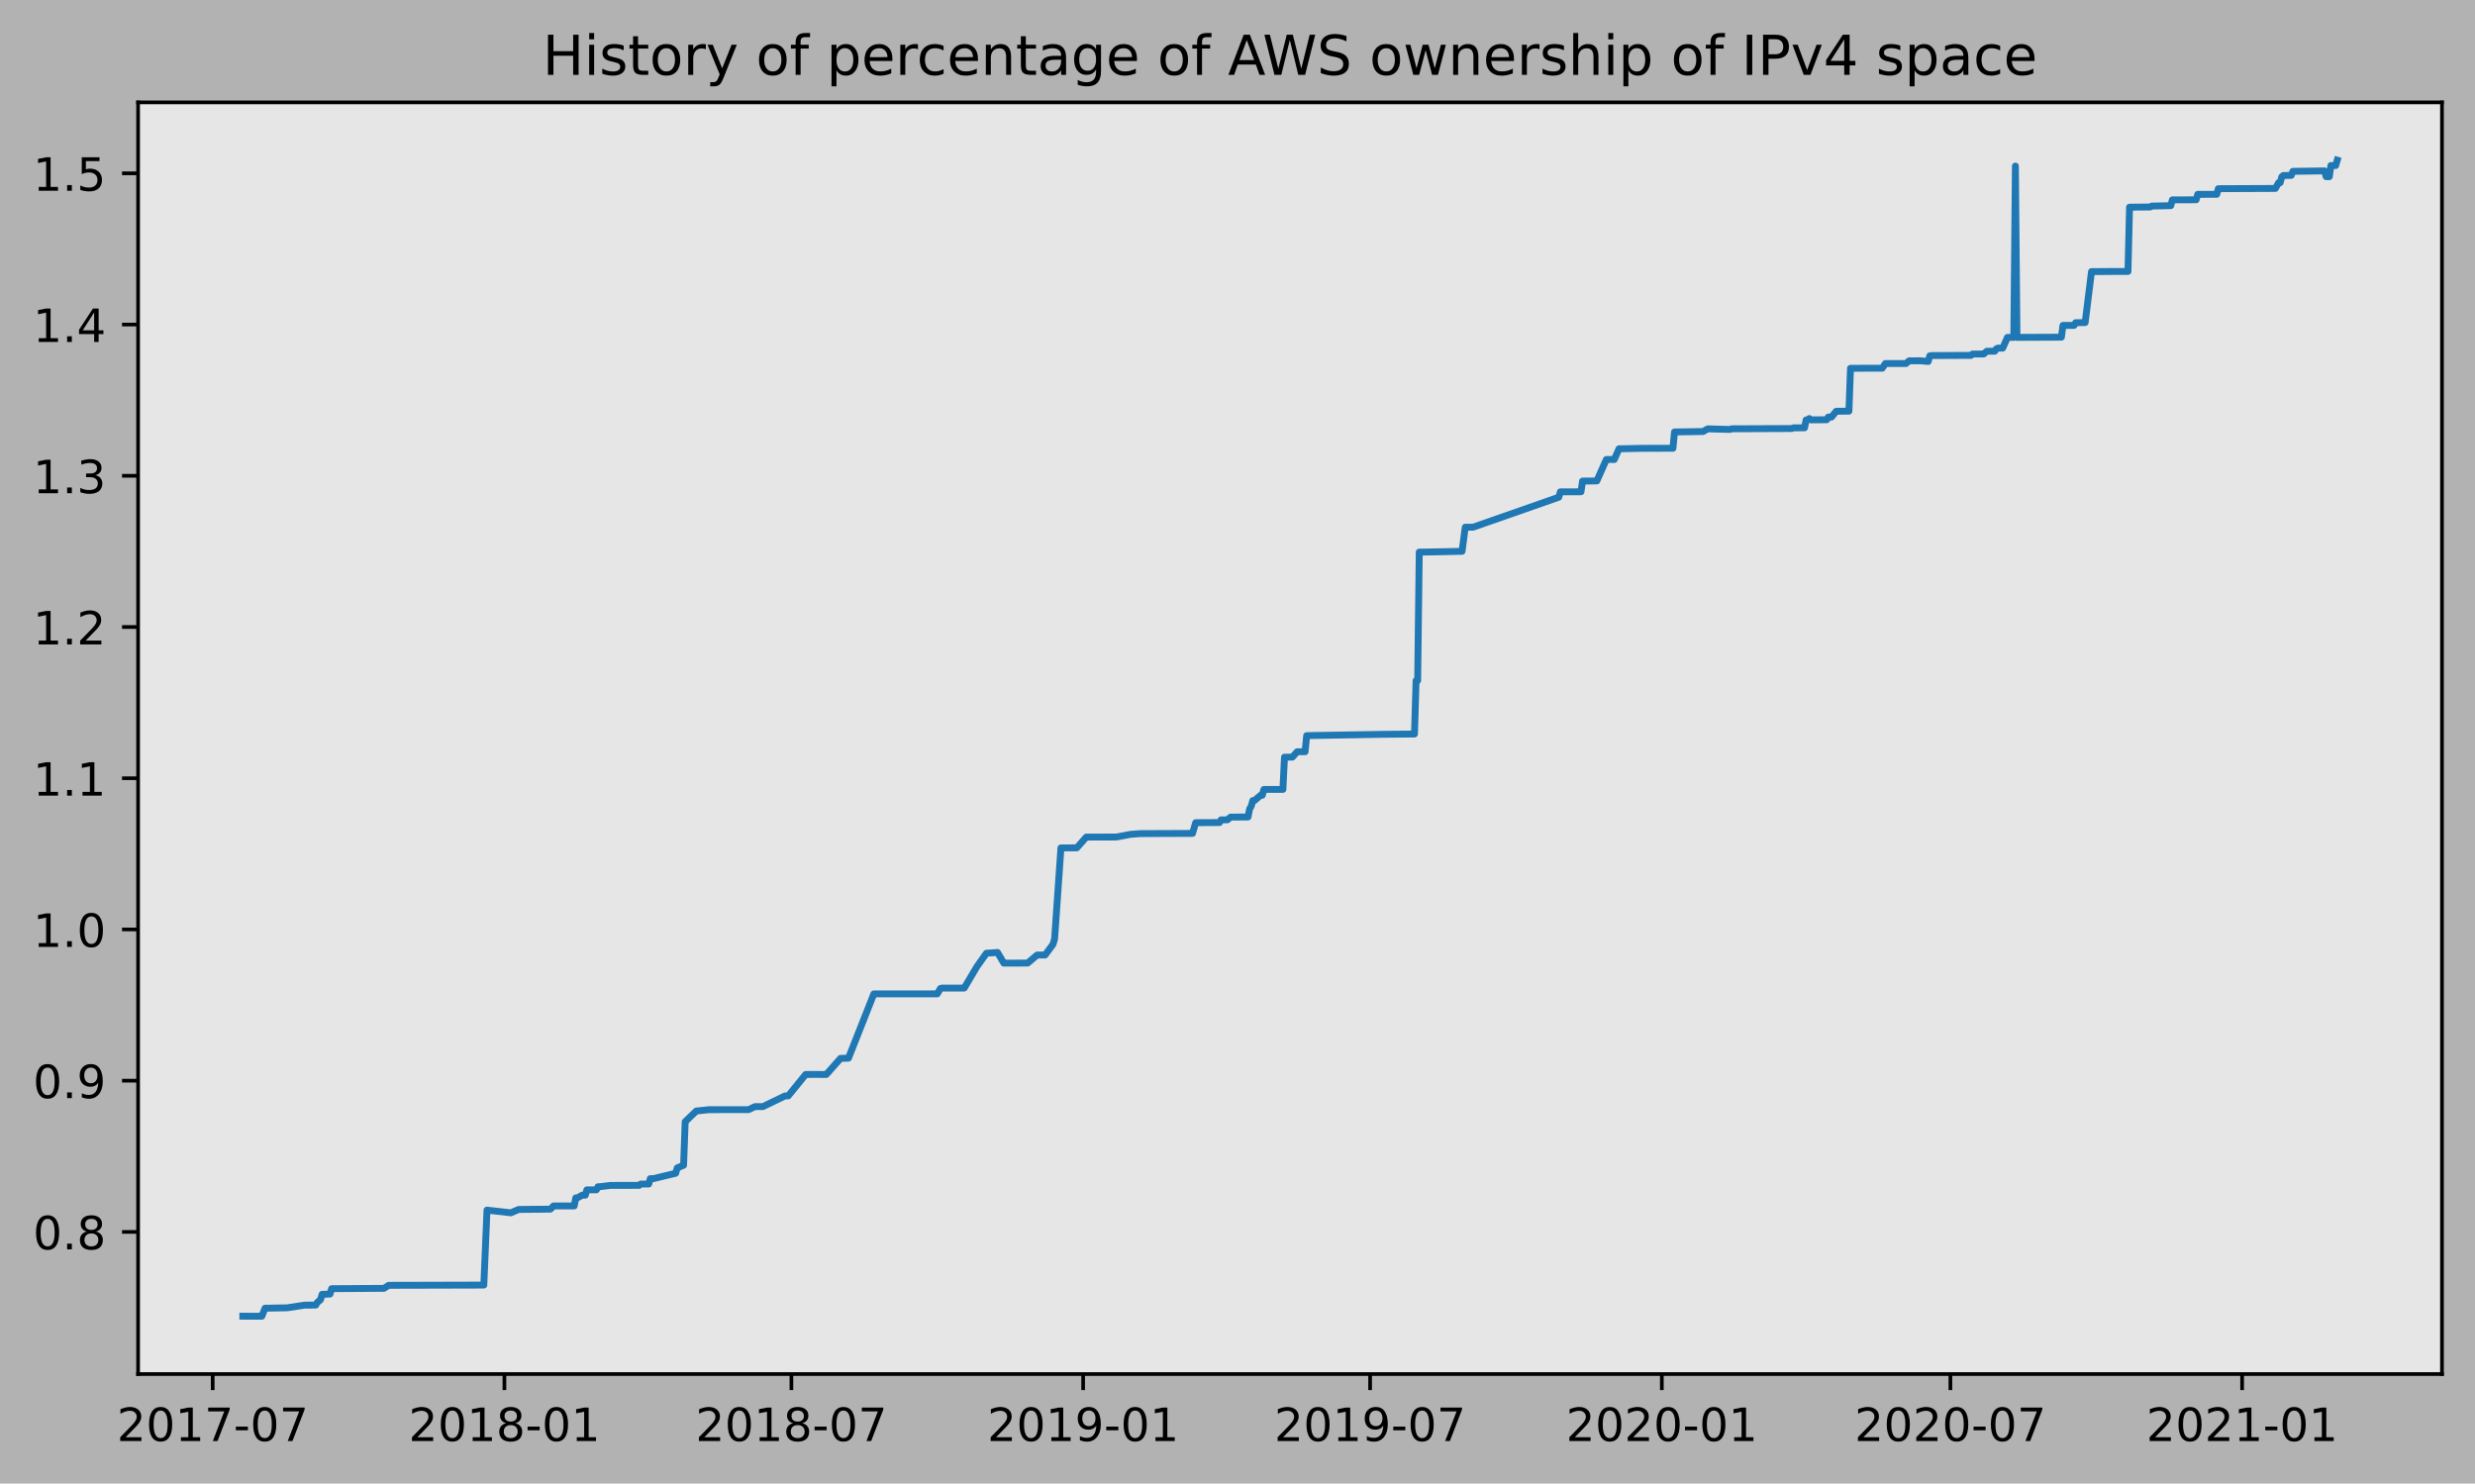
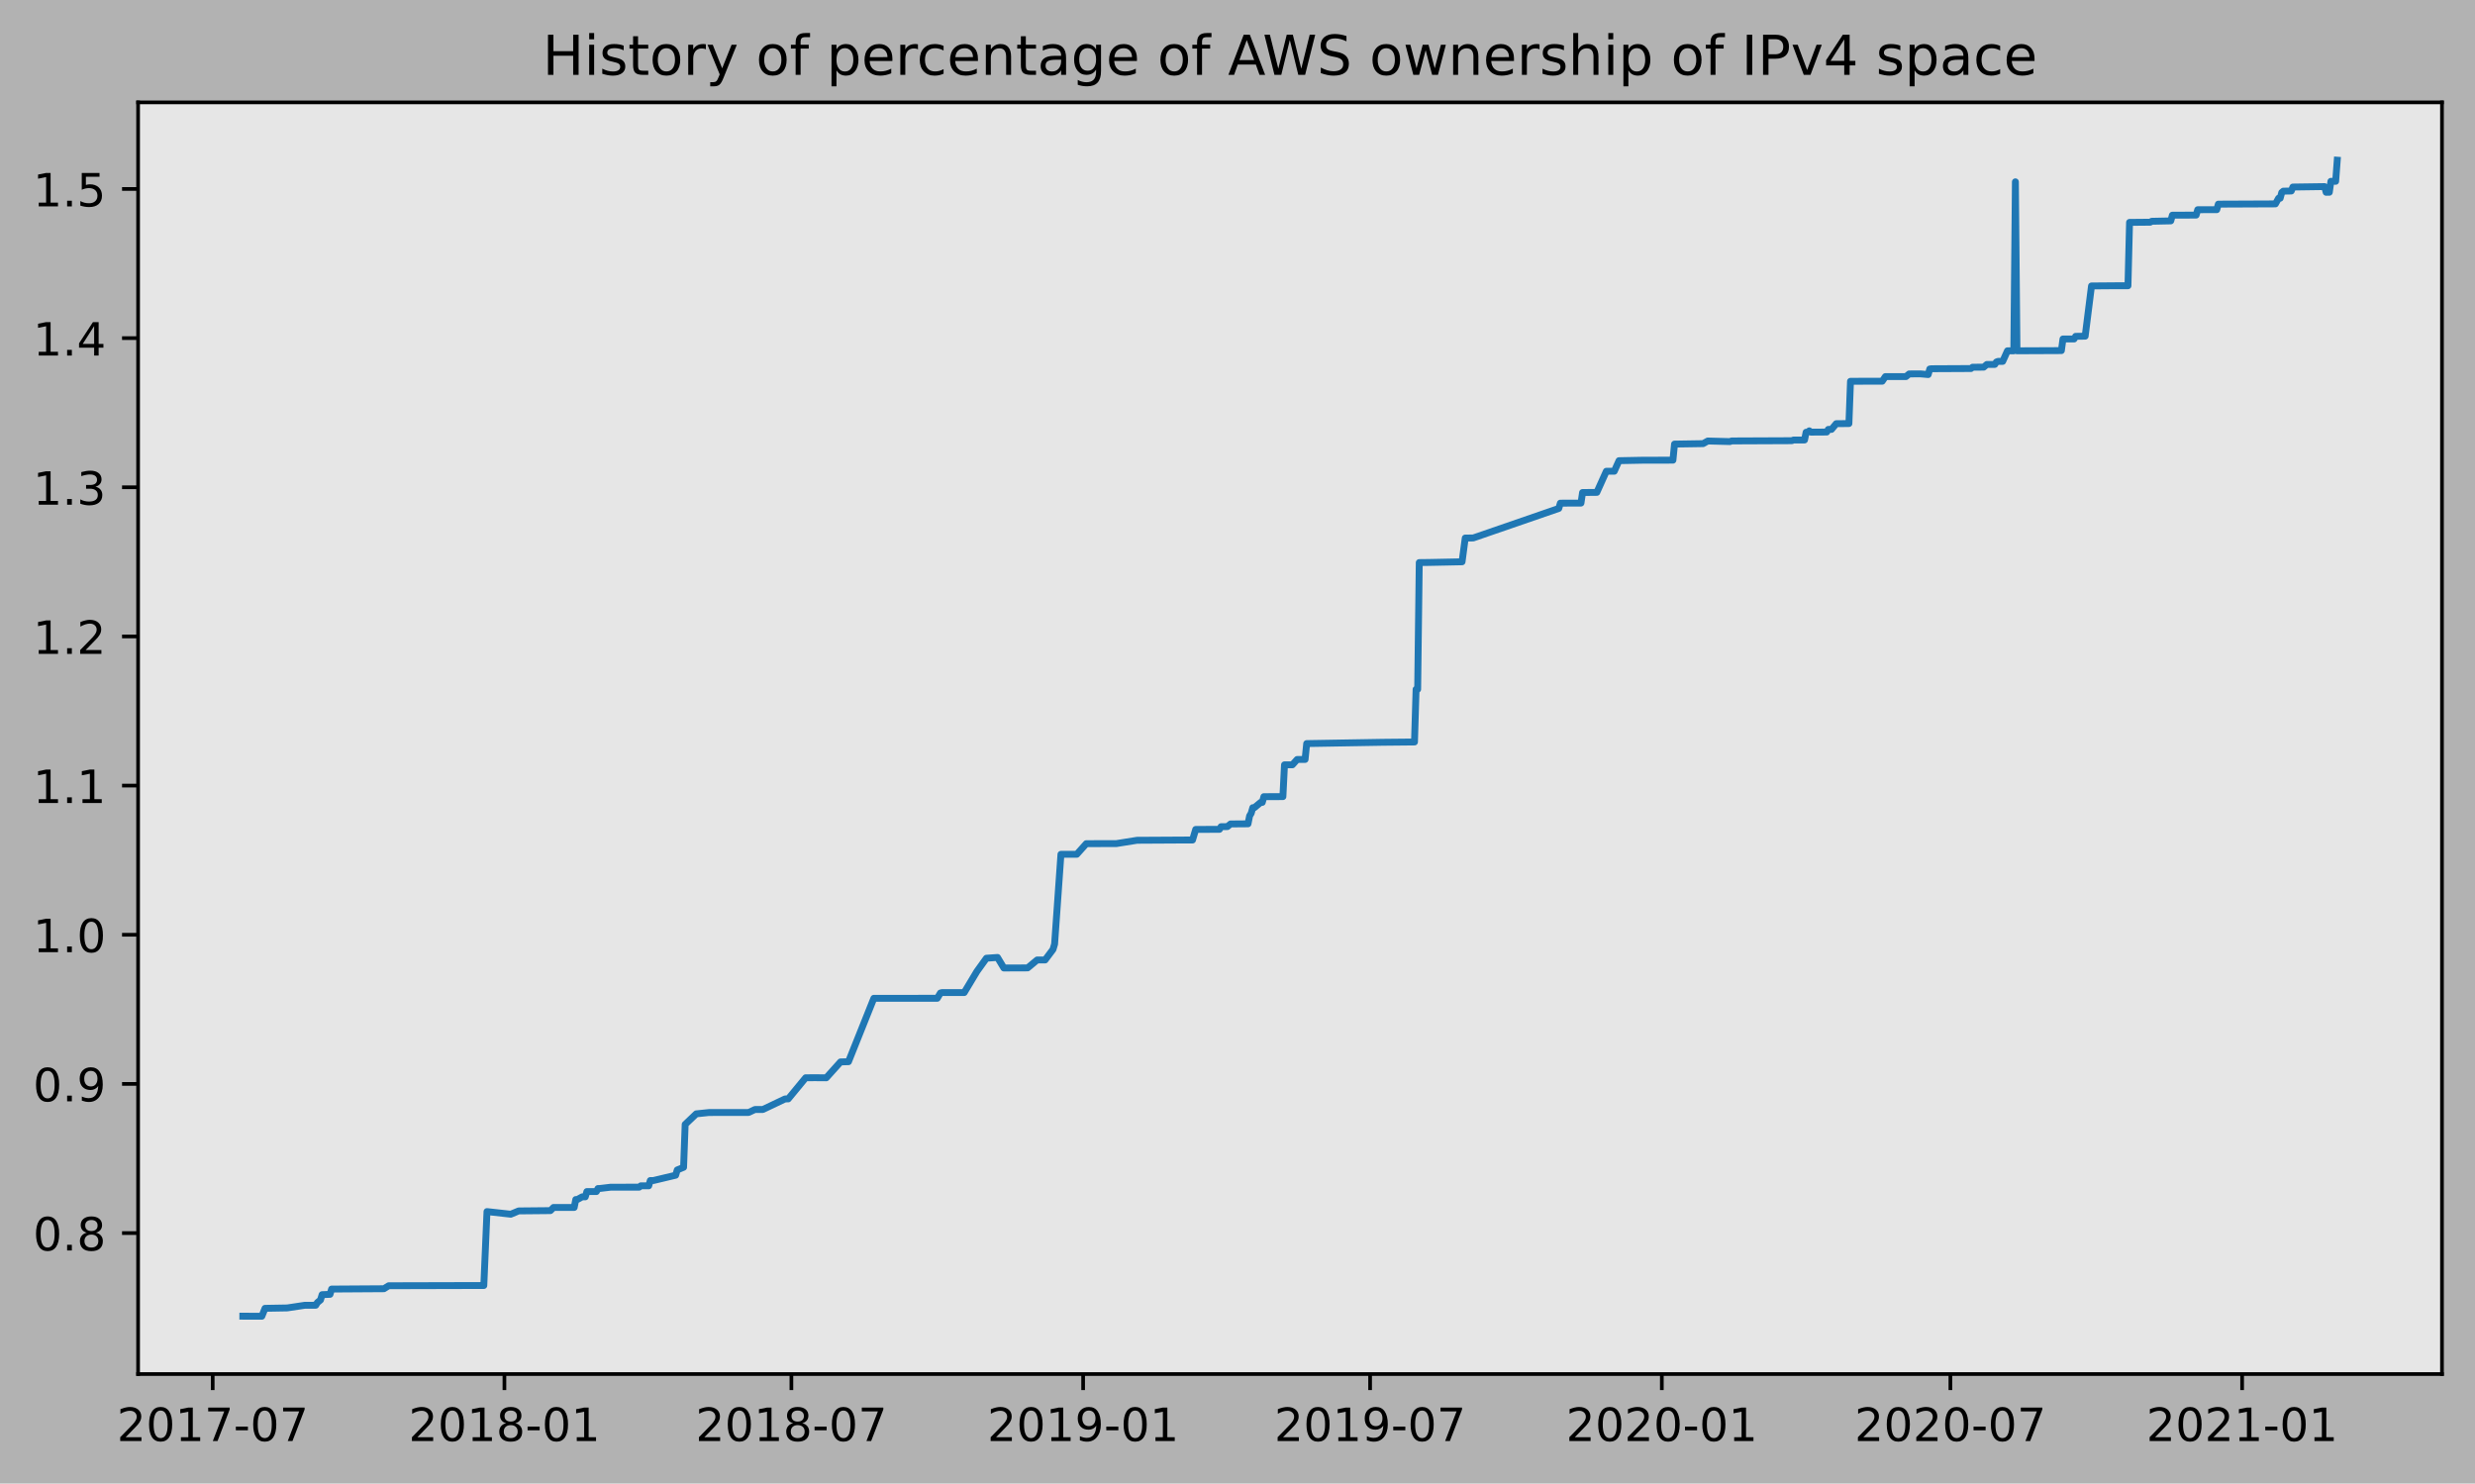
<svg xmlns="http://www.w3.org/2000/svg" xmlns:xlink="http://www.w3.org/1999/xlink" height="323.396pt" version="1.1" viewBox="0 0 539.503 323.396" width="539.503pt">
  <defs>
    <style type="text/css">
*{stroke-linecap:butt;stroke-linejoin:round;}
  </style>
  </defs>
  <g id="figure_1">
    <g id="patch_1">
      <path d="M 0 323.396  L 539.503 323.396  L 539.503 0  L 0 0  z " style="fill:#b2b2b2;" />
    </g>
    <g id="axes_1">
      <g id="patch_2">
        <path d="M 30.103 299.518  L 532.303 299.518  L 532.303 22.318  L 30.103 22.318  z " style="fill:#e6e6e6;" />
      </g>
      <g id="matplotlib.axis_1">
        <g id="xtick_1">
          <g id="line2d_1">
            <defs>
-               <path d="M 0 0  L 0 3.5  " id="m91fa2c17ff" style="stroke:#000000;stroke-width:0.8;" />
-             </defs>
-             <g>
-               <use style="stroke:#000000;stroke-width:0.8;" x="46.364" xlink:href="#m91fa2c17ff" y="299.518" />
+               <path d="M 0 0  L 0 3.5  " id="m351ffded50" style="stroke:#000000;stroke-width:0.8;" />
+             </defs>
+             <g>
+               <use style="stroke:#000000;stroke-width:0.8;" x="46.364" xlink:href="#m351ffded50" y="299.518" />
            </g>
          </g>
          <g id="text_1">
            <defs>
              <path d="M 19.188 8.297  L 53.609 8.297  L 53.609 0  L 7.328 0  L 7.328 8.297  Q 12.938 14.109 22.625 23.891  Q 32.328 33.688 34.812 36.531  Q 39.547 41.844 41.422 45.531  Q 43.312 49.219 43.312 52.781  Q 43.312 58.594 39.234 62.25  Q 35.156 65.922 28.609 65.922  Q 23.969 65.922 18.812 64.312  Q 13.672 62.703 7.812 59.422  L 7.812 69.391  Q 13.766 71.781 18.938 73  Q 24.125 74.219 28.422 74.219  Q 39.75 74.219 46.484 68.547  Q 53.219 62.891 53.219 53.422  Q 53.219 48.922 51.531 44.891  Q 49.859 40.875 45.406 35.406  Q 44.188 33.984 37.641 27.219  Q 31.109 20.453 19.188 8.297  z " id="DejaVuSans-50" />
              <path d="M 31.781 66.406  Q 24.172 66.406 20.328 58.906  Q 16.5 51.422 16.5 36.375  Q 16.5 21.391 20.328 13.891  Q 24.172 6.391 31.781 6.391  Q 39.453 6.391 43.281 13.891  Q 47.125 21.391 47.125 36.375  Q 47.125 51.422 43.281 58.906  Q 39.453 66.406 31.781 66.406  z M 31.781 74.219  Q 44.047 74.219 50.516 64.516  Q 56.984 54.828 56.984 36.375  Q 56.984 17.969 50.516 8.266  Q 44.047 -1.422 31.781 -1.422  Q 19.531 -1.422 13.062 8.266  Q 6.594 17.969 6.594 36.375  Q 6.594 54.828 13.062 64.516  Q 19.531 74.219 31.781 74.219  z " id="DejaVuSans-48" />
              <path d="M 12.406 8.297  L 28.516 8.297  L 28.516 63.922  L 10.984 60.406  L 10.984 69.391  L 28.422 72.906  L 38.281 72.906  L 38.281 8.297  L 54.391 8.297  L 54.391 0  L 12.406 0  z " id="DejaVuSans-49" />
              <path d="M 8.203 72.906  L 55.078 72.906  L 55.078 68.703  L 28.609 0  L 18.312 0  L 43.219 64.594  L 8.203 64.594  z " id="DejaVuSans-55" />
              <path d="M 4.891 31.391  L 31.203 31.391  L 31.203 23.391  L 4.891 23.391  z " id="DejaVuSans-45" />
            </defs>
            <g transform="translate(25.47248 314.1166)scale(0.1 -0.1)">
              <use xlink:href="#DejaVuSans-50" />
              <use x="63.623" xlink:href="#DejaVuSans-48" />
              <use x="127.246" xlink:href="#DejaVuSans-49" />
              <use x="190.869" xlink:href="#DejaVuSans-55" />
              <use x="254.492" xlink:href="#DejaVuSans-45" />
              <use x="290.576" xlink:href="#DejaVuSans-48" />
              <use x="354.199" xlink:href="#DejaVuSans-55" />
            </g>
          </g>
        </g>
        <g id="xtick_2">
          <g id="line2d_2">
            <g>
-               <use style="stroke:#000000;stroke-width:0.8;" x="109.955" xlink:href="#m91fa2c17ff" y="299.518" />
+               <use style="stroke:#000000;stroke-width:0.8;" x="109.955" xlink:href="#m351ffded50" y="299.518" />
            </g>
          </g>
          <g id="text_2">
            <defs>
              <path d="M 31.781 34.625  Q 24.75 34.625 20.719 30.859  Q 16.703 27.094 16.703 20.516  Q 16.703 13.922 20.719 10.156  Q 24.75 6.391 31.781 6.391  Q 38.812 6.391 42.859 10.172  Q 46.922 13.969 46.922 20.516  Q 46.922 27.094 42.891 30.859  Q 38.875 34.625 31.781 34.625  z M 21.922 38.812  Q 15.578 40.375 12.031 44.719  Q 8.5 49.078 8.5 55.328  Q 8.5 64.062 14.719 69.141  Q 20.953 74.219 31.781 74.219  Q 42.672 74.219 48.875 69.141  Q 55.078 64.062 55.078 55.328  Q 55.078 49.078 51.531 44.719  Q 48 40.375 41.703 38.812  Q 48.828 37.156 52.797 32.312  Q 56.781 27.484 56.781 20.516  Q 56.781 9.906 50.312 4.234  Q 43.844 -1.422 31.781 -1.422  Q 19.734 -1.422 13.25 4.234  Q 6.781 9.906 6.781 20.516  Q 6.781 27.484 10.781 32.312  Q 14.797 37.156 21.922 38.812  z M 18.312 54.391  Q 18.312 48.734 21.844 45.562  Q 25.391 42.391 31.781 42.391  Q 38.141 42.391 41.719 45.562  Q 45.312 48.734 45.312 54.391  Q 45.312 60.062 41.719 63.234  Q 38.141 66.406 31.781 66.406  Q 25.391 66.406 21.844 63.234  Q 18.312 60.062 18.312 54.391  z " id="DejaVuSans-56" />
            </defs>
            <g transform="translate(89.06397 314.1166)scale(0.1 -0.1)">
              <use xlink:href="#DejaVuSans-50" />
              <use x="63.623" xlink:href="#DejaVuSans-48" />
              <use x="127.246" xlink:href="#DejaVuSans-49" />
              <use x="190.869" xlink:href="#DejaVuSans-56" />
              <use x="254.492" xlink:href="#DejaVuSans-45" />
              <use x="290.576" xlink:href="#DejaVuSans-48" />
              <use x="354.199" xlink:href="#DejaVuSans-49" />
            </g>
          </g>
        </g>
        <g id="xtick_3">
          <g id="line2d_3">
            <g>
-               <use style="stroke:#000000;stroke-width:0.8;" x="172.51" xlink:href="#m91fa2c17ff" y="299.518" />
+               <use style="stroke:#000000;stroke-width:0.8;" x="172.51" xlink:href="#m351ffded50" y="299.518" />
            </g>
          </g>
          <g id="text_3">
            <g transform="translate(151.6186 314.1166)scale(0.1 -0.1)">
              <use xlink:href="#DejaVuSans-50" />
              <use x="63.623" xlink:href="#DejaVuSans-48" />
              <use x="127.246" xlink:href="#DejaVuSans-49" />
              <use x="190.869" xlink:href="#DejaVuSans-56" />
              <use x="254.492" xlink:href="#DejaVuSans-45" />
              <use x="290.576" xlink:href="#DejaVuSans-48" />
              <use x="354.199" xlink:href="#DejaVuSans-55" />
            </g>
          </g>
        </g>
        <g id="xtick_4">
          <g id="line2d_4">
            <g>
-               <use style="stroke:#000000;stroke-width:0.8;" x="236.102" xlink:href="#m91fa2c17ff" y="299.518" />
+               <use style="stroke:#000000;stroke-width:0.8;" x="236.102" xlink:href="#m351ffded50" y="299.518" />
            </g>
          </g>
          <g id="text_4">
            <defs>
              <path d="M 10.984 1.516  L 10.984 10.5  Q 14.703 8.734 18.5 7.812  Q 22.312 6.891 25.984 6.891  Q 35.75 6.891 40.891 13.453  Q 46.047 20.016 46.781 33.406  Q 43.953 29.203 39.594 26.953  Q 35.25 24.703 29.984 24.703  Q 19.047 24.703 12.672 31.312  Q 6.297 37.938 6.297 49.422  Q 6.297 60.641 12.938 67.422  Q 19.578 74.219 30.609 74.219  Q 43.266 74.219 49.922 64.516  Q 56.594 54.828 56.594 36.375  Q 56.594 19.141 48.406 8.859  Q 40.234 -1.422 26.422 -1.422  Q 22.703 -1.422 18.891 -0.688  Q 15.094 0.047 10.984 1.516  z M 30.609 32.422  Q 37.25 32.422 41.125 36.953  Q 45.016 41.5 45.016 49.422  Q 45.016 57.281 41.125 61.844  Q 37.25 66.406 30.609 66.406  Q 23.969 66.406 20.094 61.844  Q 16.219 57.281 16.219 49.422  Q 16.219 41.5 20.094 36.953  Q 23.969 32.422 30.609 32.422  z " id="DejaVuSans-57" />
            </defs>
            <g transform="translate(215.2101 314.1166)scale(0.1 -0.1)">
              <use xlink:href="#DejaVuSans-50" />
              <use x="63.623" xlink:href="#DejaVuSans-48" />
              <use x="127.246" xlink:href="#DejaVuSans-49" />
              <use x="190.869" xlink:href="#DejaVuSans-57" />
              <use x="254.492" xlink:href="#DejaVuSans-45" />
              <use x="290.576" xlink:href="#DejaVuSans-48" />
              <use x="354.199" xlink:href="#DejaVuSans-49" />
            </g>
          </g>
        </g>
        <g id="xtick_5">
          <g id="line2d_5">
            <g>
-               <use style="stroke:#000000;stroke-width:0.8;" x="298.656" xlink:href="#m91fa2c17ff" y="299.518" />
+               <use style="stroke:#000000;stroke-width:0.8;" x="298.656" xlink:href="#m351ffded50" y="299.518" />
            </g>
          </g>
          <g id="text_5">
            <g transform="translate(277.7648 314.1166)scale(0.1 -0.1)">
              <use xlink:href="#DejaVuSans-50" />
              <use x="63.623" xlink:href="#DejaVuSans-48" />
              <use x="127.246" xlink:href="#DejaVuSans-49" />
              <use x="190.869" xlink:href="#DejaVuSans-57" />
              <use x="254.492" xlink:href="#DejaVuSans-45" />
              <use x="290.576" xlink:href="#DejaVuSans-48" />
              <use x="354.199" xlink:href="#DejaVuSans-55" />
            </g>
          </g>
        </g>
        <g id="xtick_6">
          <g id="line2d_6">
            <g>
-               <use style="stroke:#000000;stroke-width:0.8;" x="362.248" xlink:href="#m91fa2c17ff" y="299.518" />
+               <use style="stroke:#000000;stroke-width:0.8;" x="362.248" xlink:href="#m351ffded50" y="299.518" />
            </g>
          </g>
          <g id="text_6">
            <g transform="translate(341.3563 314.1166)scale(0.1 -0.1)">
              <use xlink:href="#DejaVuSans-50" />
              <use x="63.623" xlink:href="#DejaVuSans-48" />
              <use x="127.246" xlink:href="#DejaVuSans-50" />
              <use x="190.869" xlink:href="#DejaVuSans-48" />
              <use x="254.492" xlink:href="#DejaVuSans-45" />
              <use x="290.576" xlink:href="#DejaVuSans-48" />
              <use x="354.199" xlink:href="#DejaVuSans-49" />
            </g>
          </g>
        </g>
        <g id="xtick_7">
          <g id="line2d_7">
            <g>
-               <use style="stroke:#000000;stroke-width:0.8;" x="425.148" xlink:href="#m91fa2c17ff" y="299.518" />
+               <use style="stroke:#000000;stroke-width:0.8;" x="425.148" xlink:href="#m351ffded50" y="299.518" />
            </g>
          </g>
          <g id="text_7">
            <g transform="translate(404.2566 314.1166)scale(0.1 -0.1)">
              <use xlink:href="#DejaVuSans-50" />
              <use x="63.623" xlink:href="#DejaVuSans-48" />
              <use x="127.246" xlink:href="#DejaVuSans-50" />
              <use x="190.869" xlink:href="#DejaVuSans-48" />
              <use x="254.492" xlink:href="#DejaVuSans-45" />
              <use x="290.576" xlink:href="#DejaVuSans-48" />
              <use x="354.199" xlink:href="#DejaVuSans-55" />
            </g>
          </g>
        </g>
        <g id="xtick_8">
          <g id="line2d_8">
            <g>
-               <use style="stroke:#000000;stroke-width:0.8;" x="488.739" xlink:href="#m91fa2c17ff" y="299.518" />
+               <use style="stroke:#000000;stroke-width:0.8;" x="488.739" xlink:href="#m351ffded50" y="299.518" />
            </g>
          </g>
          <g id="text_8">
            <g transform="translate(467.8481 314.1166)scale(0.1 -0.1)">
              <use xlink:href="#DejaVuSans-50" />
              <use x="63.623" xlink:href="#DejaVuSans-48" />
              <use x="127.246" xlink:href="#DejaVuSans-50" />
              <use x="190.869" xlink:href="#DejaVuSans-49" />
              <use x="254.492" xlink:href="#DejaVuSans-45" />
              <use x="290.576" xlink:href="#DejaVuSans-48" />
              <use x="354.199" xlink:href="#DejaVuSans-49" />
            </g>
          </g>
        </g>
      </g>
      <g id="matplotlib.axis_2">
        <g id="ytick_1">
          <g id="line2d_9">
            <defs>
-               <path d="M 0 0  L -3.5 0  " id="mc4bd2a40e3" style="stroke:#000000;stroke-width:0.8;" />
-             </defs>
-             <g>
-               <use style="stroke:#000000;stroke-width:0.8;" x="30.103" xlink:href="#mc4bd2a40e3" y="268.533" />
+               <path d="M 0 0  L -3.5 0  " id="m681101fe09" style="stroke:#000000;stroke-width:0.8;" />
+             </defs>
+             <g>
+               <use style="stroke:#000000;stroke-width:0.8;" x="30.103" xlink:href="#m681101fe09" y="268.785" />
            </g>
          </g>
          <g id="text_9">
            <defs>
              <path d="M 10.688 12.406  L 21 12.406  L 21 0  L 10.688 0  z " id="DejaVuSans-46" />
            </defs>
-             <g transform="translate(7.2 272.3319)scale(0.1 -0.1)">
+             <g transform="translate(7.2 272.5839)scale(0.1 -0.1)">
              <use xlink:href="#DejaVuSans-48" />
              <use x="63.623" xlink:href="#DejaVuSans-46" />
              <use x="95.41" xlink:href="#DejaVuSans-56" />
            </g>
          </g>
        </g>
        <g id="ytick_2">
          <g id="line2d_10">
            <g>
-               <use style="stroke:#000000;stroke-width:0.8;" x="30.103" xlink:href="#mc4bd2a40e3" y="235.568" />
+               <use style="stroke:#000000;stroke-width:0.8;" x="30.103" xlink:href="#m681101fe09" y="236.272" />
            </g>
          </g>
          <g id="text_10">
-             <g transform="translate(7.2 239.3673)scale(0.1 -0.1)">
+             <g transform="translate(7.2 240.0709)scale(0.1 -0.1)">
              <use xlink:href="#DejaVuSans-48" />
              <use x="63.623" xlink:href="#DejaVuSans-46" />
              <use x="95.41" xlink:href="#DejaVuSans-57" />
            </g>
          </g>
        </g>
        <g id="ytick_3">
          <g id="line2d_11">
            <g>
-               <use style="stroke:#000000;stroke-width:0.8;" x="30.103" xlink:href="#mc4bd2a40e3" y="202.603" />
+               <use style="stroke:#000000;stroke-width:0.8;" x="30.103" xlink:href="#m681101fe09" y="203.759" />
            </g>
          </g>
          <g id="text_11">
-             <g transform="translate(7.2 206.4027)scale(0.1 -0.1)">
+             <g transform="translate(7.2 207.558)scale(0.1 -0.1)">
              <use xlink:href="#DejaVuSans-49" />
              <use x="63.623" xlink:href="#DejaVuSans-46" />
              <use x="95.41" xlink:href="#DejaVuSans-48" />
            </g>
          </g>
        </g>
        <g id="ytick_4">
          <g id="line2d_12">
            <g>
-               <use style="stroke:#000000;stroke-width:0.8;" x="30.103" xlink:href="#mc4bd2a40e3" y="169.639" />
+               <use style="stroke:#000000;stroke-width:0.8;" x="30.103" xlink:href="#m681101fe09" y="171.246" />
            </g>
          </g>
          <g id="text_12">
-             <g transform="translate(7.2 173.438)scale(0.1 -0.1)">
+             <g transform="translate(7.2 175.0451)scale(0.1 -0.1)">
              <use xlink:href="#DejaVuSans-49" />
              <use x="63.623" xlink:href="#DejaVuSans-46" />
              <use x="95.41" xlink:href="#DejaVuSans-49" />
            </g>
          </g>
        </g>
        <g id="ytick_5">
          <g id="line2d_13">
            <g>
-               <use style="stroke:#000000;stroke-width:0.8;" x="30.103" xlink:href="#mc4bd2a40e3" y="136.674" />
+               <use style="stroke:#000000;stroke-width:0.8;" x="30.103" xlink:href="#m681101fe09" y="138.733" />
            </g>
          </g>
          <g id="text_13">
-             <g transform="translate(7.2 140.4734)scale(0.1 -0.1)">
+             <g transform="translate(7.2 142.5322)scale(0.1 -0.1)">
              <use xlink:href="#DejaVuSans-49" />
              <use x="63.623" xlink:href="#DejaVuSans-46" />
              <use x="95.41" xlink:href="#DejaVuSans-50" />
            </g>
          </g>
        </g>
        <g id="ytick_6">
          <g id="line2d_14">
            <g>
-               <use style="stroke:#000000;stroke-width:0.8;" x="30.103" xlink:href="#mc4bd2a40e3" y="103.71" />
+               <use style="stroke:#000000;stroke-width:0.8;" x="30.103" xlink:href="#m681101fe09" y="106.22" />
            </g>
          </g>
          <g id="text_14">
            <defs>
              <path d="M 40.578 39.312  Q 47.656 37.797 51.625 33  Q 55.609 28.219 55.609 21.188  Q 55.609 10.406 48.188 4.484  Q 40.766 -1.422 27.094 -1.422  Q 22.516 -1.422 17.656 -0.516  Q 12.797 0.391 7.625 2.203  L 7.625 11.719  Q 11.719 9.328 16.594 8.109  Q 21.484 6.891 26.812 6.891  Q 36.078 6.891 40.938 10.547  Q 45.797 14.203 45.797 21.188  Q 45.797 27.641 41.281 31.266  Q 36.766 34.906 28.719 34.906  L 20.219 34.906  L 20.219 43.016  L 29.109 43.016  Q 36.375 43.016 40.234 45.922  Q 44.094 48.828 44.094 54.297  Q 44.094 59.906 40.109 62.906  Q 36.141 65.922 28.719 65.922  Q 24.656 65.922 20.016 65.031  Q 15.375 64.156 9.812 62.312  L 9.812 71.094  Q 15.438 72.656 20.344 73.438  Q 25.25 74.219 29.594 74.219  Q 40.828 74.219 47.359 69.109  Q 53.906 64.016 53.906 55.328  Q 53.906 49.266 50.438 45.094  Q 46.969 40.922 40.578 39.312  z " id="DejaVuSans-51" />
            </defs>
-             <g transform="translate(7.2 107.5088)scale(0.1 -0.1)">
+             <g transform="translate(7.2 110.0193)scale(0.1 -0.1)">
              <use xlink:href="#DejaVuSans-49" />
              <use x="63.623" xlink:href="#DejaVuSans-46" />
              <use x="95.41" xlink:href="#DejaVuSans-51" />
            </g>
          </g>
        </g>
        <g id="ytick_7">
          <g id="line2d_15">
            <g>
-               <use style="stroke:#000000;stroke-width:0.8;" x="30.103" xlink:href="#mc4bd2a40e3" y="70.745" />
+               <use style="stroke:#000000;stroke-width:0.8;" x="30.103" xlink:href="#m681101fe09" y="73.707" />
            </g>
          </g>
          <g id="text_15">
            <defs>
              <path d="M 37.797 64.312  L 12.891 25.391  L 37.797 25.391  z M 35.203 72.906  L 47.609 72.906  L 47.609 25.391  L 58.016 25.391  L 58.016 17.188  L 47.609 17.188  L 47.609 0  L 37.797 0  L 37.797 17.188  L 4.891 17.188  L 4.891 26.703  z " id="DejaVuSans-52" />
            </defs>
-             <g transform="translate(7.2 74.54414)scale(0.1 -0.1)">
+             <g transform="translate(7.2 77.50639)scale(0.1 -0.1)">
              <use xlink:href="#DejaVuSans-49" />
              <use x="63.623" xlink:href="#DejaVuSans-46" />
              <use x="95.41" xlink:href="#DejaVuSans-52" />
            </g>
          </g>
        </g>
        <g id="ytick_8">
          <g id="line2d_16">
            <g>
-               <use style="stroke:#000000;stroke-width:0.8;" x="30.103" xlink:href="#mc4bd2a40e3" y="37.78" />
+               <use style="stroke:#000000;stroke-width:0.8;" x="30.103" xlink:href="#m681101fe09" y="41.194" />
            </g>
          </g>
          <g id="text_16">
            <defs>
              <path d="M 10.797 72.906  L 49.516 72.906  L 49.516 64.594  L 19.828 64.594  L 19.828 46.734  Q 21.969 47.469 24.109 47.828  Q 26.266 48.188 28.422 48.188  Q 40.625 48.188 47.75 41.5  Q 54.891 34.812 54.891 23.391  Q 54.891 11.625 47.562 5.094  Q 40.234 -1.422 26.906 -1.422  Q 22.312 -1.422 17.547 -0.641  Q 12.797 0.141 7.719 1.703  L 7.719 11.625  Q 12.109 9.234 16.797 8.062  Q 21.484 6.891 26.703 6.891  Q 35.156 6.891 40.078 11.328  Q 45.016 15.766 45.016 23.391  Q 45.016 31 40.078 35.438  Q 35.156 39.891 26.703 39.891  Q 22.75 39.891 18.812 39.016  Q 14.891 38.141 10.797 36.281  z " id="DejaVuSans-53" />
            </defs>
-             <g transform="translate(7.2 41.57951)scale(0.1 -0.1)">
+             <g transform="translate(7.2 44.99347)scale(0.1 -0.1)">
              <use xlink:href="#DejaVuSans-49" />
              <use x="63.623" xlink:href="#DejaVuSans-46" />
              <use x="95.41" xlink:href="#DejaVuSans-53" />
            </g>
          </g>
        </g>
      </g>
      <g id="line2d_17">
-         <path clip-path="url(#p08fbb56835)" d="M 52.93 286.906  L 57.078 286.918  L 57.769 285.168  L 62.607 285.081  L 66.409 284.497  L 68.828 284.485  L 69.174 283.901  L 69.865 283.318  L 70.211 282.151  L 71.939 282.078  L 72.284 280.911  L 83.689 280.836  L 84.726 280.179  L 105.463 280.125  L 106.154 263.786  L 111.338 264.369  L 113.066 263.64  L 119.978 263.574  L 120.669 262.872  L 125.162 262.874  L 125.508 261.123  L 125.853 261.118  L 126.89 260.533  L 127.581 260.53  L 127.927 259.363  L 130.001 259.361  L 130.346 258.693  L 130.692 258.689  L 133.111 258.397  L 139.332 258.389  L 139.677 258.097  L 141.406 258.095  L 141.751 256.928  L 142.442 256.919  L 147.281 255.751  L 147.626 254.584  L 149.009 254  L 149.354 244.518  L 151.774 242.184  L 154.539 241.892  L 163.179 241.881  L 164.561 241.224  L 166.289 241.224  L 171.128 238.89  L 171.819 238.883  L 175.621 234.213  L 177.694 234.201  L 180.113 234.219  L 183.224 230.709  L 184.952 230.661  L 190.482 216.652  L 204.306 216.644  L 204.997 215.476  L 205.343 215.385  L 210.181 215.378  L 212.946 210.71  L 215.02 207.793  L 217.439 207.617  L 218.821 209.951  L 224.005 209.93  L 226.079 208.18  L 227.807 208.178  L 229.535 205.844  L 229.881 204.667  L 231.263 184.827  L 234.719 184.818  L 236.793 182.475  L 243.359 182.455  L 246.47 181.871  L 248.543 181.714  L 259.948 181.666  L 260.64 179.33  L 265.824 179.304  L 266.169 178.72  L 267.552 178.7  L 268.243 178.116  L 272.045 178.084  L 272.39 176.334  L 272.736 175.75  L 273.081 174.519  L 273.427 174.517  L 274.809 173.35  L 275.155 173.35  L 275.501 172.086  L 279.648 172.079  L 279.994 165.049  L 281.722 165.038  L 282.758 163.868  L 284.486 163.858  L 284.832 160.352  L 301.421 160.068  L 308.333 160.001  L 308.679 148.358  L 309.024 148.357  L 309.37 120.348  L 311.444 120.325  L 318.701 120.176  L 319.393 114.925  L 321.121 114.913  L 339.783 108.385  L 340.129 107.218  L 344.622 107.2  L 344.967 104.866  L 348.078 104.834  L 350.152 100.166  L 351.88 100.163  L 352.916 97.829  L 358.1 97.727  L 364.667 97.716  L 365.013 94.162  L 371.233 94.062  L 372.27 93.481  L 377.109 93.61  L 377.454 93.467  L 390.587 93.41  L 390.933 93.264  L 393.352 93.255  L 393.698 91.541  L 394.043 91.541  L 394.389 91.235  L 394.735 91.522  L 398.191 91.499  L 398.536 90.918  L 399.228 90.915  L 400.264 89.654  L 403.029 89.624  L 403.375 80.283  L 407.868 80.263  L 410.287 80.267  L 410.978 79.246  L 415.471 79.242  L 416.162 78.658  L 418.581 78.642  L 420.31 78.796  L 420.655 77.565  L 421.001 77.508  L 429.641 77.464  L 429.986 77.173  L 432.406 77.162  L 433.097 76.563  L 434.825 76.556  L 435.171 76.027  L 435.516 75.881  L 436.553 75.881  L 437.59 73.547  L 438.972 73.547  L 439.318 36.199  L 439.663 73.544  L 449.34 73.5  L 449.686 70.933  L 452.105 70.933  L 452.451 70.347  L 454.525 70.315  L 455.907 59.21  L 460.745 59.173  L 463.856 59.168  L 464.201 45.163  L 468.694 45.123  L 469.04 44.92  L 473.187 44.831  L 473.533 43.572  L 478.717 43.55  L 479.063 42.363  L 483.21 42.356  L 483.555 41.129  L 495.997 41.075  L 496.688 39.826  L 497.034 39.826  L 497.38 38.557  L 497.725 38.26  L 499.453 38.226  L 499.799 37.351  L 506.711 37.253  L 507.057 38.51  L 507.748 38.506  L 508.093 36.085  L 509.13 36.085  L 509.476 34.918  L 509.476 34.918  " style="fill:none;stroke:#1f77b4;stroke-linecap:square;stroke-width:1.5;" />
+         <path clip-path="url(#pc3f7e8cabd)" d="M 52.93 286.906  L 57.078 286.918  L 57.769 285.192  L 62.607 285.106  L 66.409 284.531  L 68.828 284.518  L 69.174 283.943  L 69.865 283.367  L 70.211 282.216  L 71.939 282.144  L 72.284 280.993  L 83.689 280.919  L 84.726 280.271  L 105.463 280.218  L 106.154 264.103  L 111.338 264.678  L 113.066 263.959  L 119.978 263.894  L 120.669 263.201  L 125.162 263.203  L 125.508 261.476  L 125.853 261.472  L 126.89 260.895  L 127.581 260.892  L 127.927 259.741  L 130.001 259.739  L 130.346 259.08  L 130.692 259.076  L 133.111 258.788  L 139.332 258.78  L 139.677 258.492  L 141.406 258.49  L 141.751 257.339  L 142.442 257.33  L 147.281 256.178  L 147.626 255.027  L 149.009 254.451  L 149.354 245.099  L 151.774 242.797  L 154.539 242.509  L 163.179 242.498  L 164.561 241.85  L 166.289 241.85  L 171.128 239.548  L 171.819 239.541  L 175.621 234.935  L 177.694 234.924  L 180.113 234.942  L 183.224 231.479  L 184.952 231.432  L 190.482 217.614  L 204.306 217.607  L 204.997 216.455  L 205.343 216.366  L 210.181 216.359  L 212.946 211.755  L 215.02 208.877  L 217.439 208.704  L 218.821 211.006  L 224.005 210.985  L 226.079 209.259  L 227.807 209.257  L 229.535 206.955  L 229.881 205.794  L 231.263 186.226  L 234.719 186.217  L 236.793 183.906  L 243.359 183.886  L 247.852 183.167  L 258.22 183.109  L 259.948 183.109  L 260.64 180.804  L 265.824 180.778  L 266.169 180.203  L 267.552 180.183  L 268.243 179.607  L 272.045 179.576  L 272.39 177.849  L 272.736 177.274  L 273.081 176.06  L 273.427 176.057  L 274.809 174.906  L 275.155 174.906  L 275.501 173.659  L 279.648 173.652  L 279.994 166.719  L 281.722 166.708  L 282.758 165.554  L 284.486 165.544  L 284.832 162.087  L 301.421 161.806  L 308.333 161.74  L 308.679 150.257  L 309.024 150.256  L 309.37 122.63  L 311.444 122.607  L 318.701 122.461  L 319.393 117.282  L 321.121 117.27  L 339.783 110.832  L 340.129 109.681  L 344.622 109.663  L 344.967 107.36  L 348.078 107.329  L 350.152 102.725  L 351.88 102.722  L 352.916 100.42  L 358.1 100.32  L 364.667 100.308  L 365.013 96.804  L 371.233 96.705  L 372.27 96.131  L 377.109 96.259  L 377.454 96.118  L 390.587 96.062  L 390.933 95.918  L 393.352 95.909  L 393.698 94.218  L 394.043 94.218  L 394.389 93.916  L 394.735 94.2  L 398.191 94.177  L 398.536 93.604  L 399.228 93.601  L 400.264 92.357  L 403.029 92.328  L 403.375 83.115  L 407.868 83.095  L 410.287 83.099  L 410.978 82.092  L 415.471 82.087  L 416.162 81.512  L 418.581 81.496  L 420.31 81.648  L 420.655 80.434  L 421.001 80.377  L 429.641 80.334  L 429.986 80.047  L 432.406 80.036  L 433.097 79.445  L 434.825 79.438  L 435.171 78.917  L 435.516 78.773  L 436.553 78.773  L 437.59 76.471  L 438.972 76.471  L 439.318 39.634  L 439.663 76.468  L 449.34 76.425  L 449.686 73.893  L 452.105 73.893  L 452.451 73.315  L 454.525 73.283  L 455.907 62.33  L 461.091 62.289  L 463.856 62.289  L 464.201 48.476  L 468.694 48.436  L 469.04 48.236  L 473.187 48.148  L 473.533 46.907  L 478.717 46.885  L 479.063 45.714  L 483.21 45.707  L 483.555 44.497  L 495.997 44.444  L 496.688 43.212  L 497.034 43.212  L 497.38 41.96  L 497.725 41.668  L 499.453 41.634  L 499.799 40.771  L 506.711 40.674  L 507.057 41.914  L 507.748 41.91  L 508.093 39.522  L 509.13 39.522  L 509.476 34.918  L 509.476 34.918  " style="fill:none;stroke:#1f77b4;stroke-linecap:square;stroke-width:1.5;" />
      </g>
      <g id="patch_3">
        <path d="M 30.103 299.518  L 30.103 22.318  " style="fill:none;stroke:#000000;stroke-linecap:square;stroke-linejoin:miter;stroke-width:0.8;" />
      </g>
      <g id="patch_4">
        <path d="M 532.303 299.518  L 532.303 22.318  " style="fill:none;stroke:#000000;stroke-linecap:square;stroke-linejoin:miter;stroke-width:0.8;" />
      </g>
      <g id="patch_5">
        <path d="M 30.103 299.518  L 532.303 299.518  " style="fill:none;stroke:#000000;stroke-linecap:square;stroke-linejoin:miter;stroke-width:0.8;" />
      </g>
      <g id="patch_6">
        <path d="M 30.103 22.318  L 532.303 22.318  " style="fill:none;stroke:#000000;stroke-linecap:square;stroke-linejoin:miter;stroke-width:0.8;" />
      </g>
      <g id="text_17">
        <defs>
          <path d="M 9.812 72.906  L 19.672 72.906  L 19.672 43.016  L 55.516 43.016  L 55.516 72.906  L 65.375 72.906  L 65.375 0  L 55.516 0  L 55.516 34.719  L 19.672 34.719  L 19.672 0  L 9.812 0  z " id="DejaVuSans-72" />
          <path d="M 9.422 54.688  L 18.406 54.688  L 18.406 0  L 9.422 0  z M 9.422 75.984  L 18.406 75.984  L 18.406 64.594  L 9.422 64.594  z " id="DejaVuSans-105" />
          <path d="M 44.281 53.078  L 44.281 44.578  Q 40.484 46.531 36.375 47.5  Q 32.281 48.484 27.875 48.484  Q 21.188 48.484 17.844 46.438  Q 14.5 44.391 14.5 40.281  Q 14.5 37.156 16.891 35.375  Q 19.281 33.594 26.516 31.984  L 29.594 31.297  Q 39.156 29.25 43.188 25.516  Q 47.219 21.781 47.219 15.094  Q 47.219 7.469 41.188 3.016  Q 35.156 -1.422 24.609 -1.422  Q 20.219 -1.422 15.453 -0.562  Q 10.688 0.297 5.422 2  L 5.422 11.281  Q 10.406 8.688 15.234 7.391  Q 20.062 6.109 24.812 6.109  Q 31.156 6.109 34.562 8.281  Q 37.984 10.453 37.984 14.406  Q 37.984 18.062 35.516 20.016  Q 33.062 21.969 24.703 23.781  L 21.578 24.516  Q 13.234 26.266 9.516 29.906  Q 5.812 33.547 5.812 39.891  Q 5.812 47.609 11.281 51.797  Q 16.75 56 26.812 56  Q 31.781 56 36.172 55.266  Q 40.578 54.547 44.281 53.078  z " id="DejaVuSans-115" />
          <path d="M 18.312 70.219  L 18.312 54.688  L 36.812 54.688  L 36.812 47.703  L 18.312 47.703  L 18.312 18.016  Q 18.312 11.328 20.141 9.422  Q 21.969 7.516 27.594 7.516  L 36.812 7.516  L 36.812 0  L 27.594 0  Q 17.188 0 13.234 3.875  Q 9.281 7.766 9.281 18.016  L 9.281 47.703  L 2.688 47.703  L 2.688 54.688  L 9.281 54.688  L 9.281 70.219  z " id="DejaVuSans-116" />
          <path d="M 30.609 48.391  Q 23.391 48.391 19.188 42.75  Q 14.984 37.109 14.984 27.297  Q 14.984 17.484 19.156 11.844  Q 23.344 6.203 30.609 6.203  Q 37.797 6.203 41.984 11.859  Q 46.188 17.531 46.188 27.297  Q 46.188 37.016 41.984 42.703  Q 37.797 48.391 30.609 48.391  z M 30.609 56  Q 42.328 56 49.016 48.375  Q 55.719 40.766 55.719 27.297  Q 55.719 13.875 49.016 6.219  Q 42.328 -1.422 30.609 -1.422  Q 18.844 -1.422 12.172 6.219  Q 5.516 13.875 5.516 27.297  Q 5.516 40.766 12.172 48.375  Q 18.844 56 30.609 56  z " id="DejaVuSans-111" />
          <path d="M 41.109 46.297  Q 39.594 47.172 37.812 47.578  Q 36.031 48 33.891 48  Q 26.266 48 22.188 43.047  Q 18.109 38.094 18.109 28.812  L 18.109 0  L 9.078 0  L 9.078 54.688  L 18.109 54.688  L 18.109 46.188  Q 20.953 51.172 25.484 53.578  Q 30.031 56 36.531 56  Q 37.453 56 38.578 55.875  Q 39.703 55.766 41.062 55.516  z " id="DejaVuSans-114" />
          <path d="M 32.172 -5.078  Q 28.375 -14.844 24.75 -17.812  Q 21.141 -20.797 15.094 -20.797  L 7.906 -20.797  L 7.906 -13.281  L 13.188 -13.281  Q 16.891 -13.281 18.938 -11.516  Q 21 -9.766 23.484 -3.219  L 25.094 0.875  L 2.984 54.688  L 12.5 54.688  L 29.594 11.922  L 46.688 54.688  L 56.203 54.688  z " id="DejaVuSans-121" />
          <path id="DejaVuSans-32" />
          <path d="M 37.109 75.984  L 37.109 68.5  L 28.516 68.5  Q 23.688 68.5 21.797 66.547  Q 19.922 64.594 19.922 59.516  L 19.922 54.688  L 34.719 54.688  L 34.719 47.703  L 19.922 47.703  L 19.922 0  L 10.891 0  L 10.891 47.703  L 2.297 47.703  L 2.297 54.688  L 10.891 54.688  L 10.891 58.5  Q 10.891 67.625 15.141 71.797  Q 19.391 75.984 28.609 75.984  z " id="DejaVuSans-102" />
          <path d="M 18.109 8.203  L 18.109 -20.797  L 9.078 -20.797  L 9.078 54.688  L 18.109 54.688  L 18.109 46.391  Q 20.953 51.266 25.266 53.625  Q 29.594 56 35.594 56  Q 45.562 56 51.781 48.094  Q 58.016 40.188 58.016 27.297  Q 58.016 14.406 51.781 6.484  Q 45.562 -1.422 35.594 -1.422  Q 29.594 -1.422 25.266 0.953  Q 20.953 3.328 18.109 8.203  z M 48.688 27.297  Q 48.688 37.203 44.609 42.844  Q 40.531 48.484 33.406 48.484  Q 26.266 48.484 22.188 42.844  Q 18.109 37.203 18.109 27.297  Q 18.109 17.391 22.188 11.75  Q 26.266 6.109 33.406 6.109  Q 40.531 6.109 44.609 11.75  Q 48.688 17.391 48.688 27.297  z " id="DejaVuSans-112" />
          <path d="M 56.203 29.594  L 56.203 25.203  L 14.891 25.203  Q 15.484 15.922 20.484 11.062  Q 25.484 6.203 34.422 6.203  Q 39.594 6.203 44.453 7.469  Q 49.312 8.734 54.109 11.281  L 54.109 2.781  Q 49.266 0.734 44.188 -0.344  Q 39.109 -1.422 33.891 -1.422  Q 20.797 -1.422 13.156 6.188  Q 5.516 13.812 5.516 26.812  Q 5.516 40.234 12.766 48.109  Q 20.016 56 32.328 56  Q 43.359 56 49.781 48.891  Q 56.203 41.797 56.203 29.594  z M 47.219 32.234  Q 47.125 39.594 43.094 43.984  Q 39.062 48.391 32.422 48.391  Q 24.906 48.391 20.391 44.141  Q 15.875 39.891 15.188 32.172  z " id="DejaVuSans-101" />
          <path d="M 48.781 52.594  L 48.781 44.188  Q 44.969 46.297 41.141 47.344  Q 37.312 48.391 33.406 48.391  Q 24.656 48.391 19.812 42.844  Q 14.984 37.312 14.984 27.297  Q 14.984 17.281 19.812 11.734  Q 24.656 6.203 33.406 6.203  Q 37.312 6.203 41.141 7.25  Q 44.969 8.297 48.781 10.406  L 48.781 2.094  Q 45.016 0.344 40.984 -0.531  Q 36.969 -1.422 32.422 -1.422  Q 20.062 -1.422 12.781 6.344  Q 5.516 14.109 5.516 27.297  Q 5.516 40.672 12.859 48.328  Q 20.219 56 33.016 56  Q 37.156 56 41.109 55.141  Q 45.062 54.297 48.781 52.594  z " id="DejaVuSans-99" />
          <path d="M 54.891 33.016  L 54.891 0  L 45.906 0  L 45.906 32.719  Q 45.906 40.484 42.875 44.328  Q 39.844 48.188 33.797 48.188  Q 26.516 48.188 22.312 43.547  Q 18.109 38.922 18.109 30.906  L 18.109 0  L 9.078 0  L 9.078 54.688  L 18.109 54.688  L 18.109 46.188  Q 21.344 51.125 25.703 53.562  Q 30.078 56 35.797 56  Q 45.219 56 50.047 50.172  Q 54.891 44.344 54.891 33.016  z " id="DejaVuSans-110" />
          <path d="M 34.281 27.484  Q 23.391 27.484 19.188 25  Q 14.984 22.516 14.984 16.5  Q 14.984 11.719 18.141 8.906  Q 21.297 6.109 26.703 6.109  Q 34.188 6.109 38.703 11.406  Q 43.219 16.703 43.219 25.484  L 43.219 27.484  z M 52.203 31.203  L 52.203 0  L 43.219 0  L 43.219 8.297  Q 40.141 3.328 35.547 0.953  Q 30.953 -1.422 24.312 -1.422  Q 15.922 -1.422 10.953 3.297  Q 6 8.016 6 15.922  Q 6 25.141 12.172 29.828  Q 18.359 34.516 30.609 34.516  L 43.219 34.516  L 43.219 35.406  Q 43.219 41.609 39.141 45  Q 35.062 48.391 27.688 48.391  Q 23 48.391 18.547 47.266  Q 14.109 46.141 10.016 43.891  L 10.016 52.203  Q 14.938 54.109 19.578 55.047  Q 24.219 56 28.609 56  Q 40.484 56 46.344 49.844  Q 52.203 43.703 52.203 31.203  z " id="DejaVuSans-97" />
          <path d="M 45.406 27.984  Q 45.406 37.75 41.375 43.109  Q 37.359 48.484 30.078 48.484  Q 22.859 48.484 18.828 43.109  Q 14.797 37.75 14.797 27.984  Q 14.797 18.266 18.828 12.891  Q 22.859 7.516 30.078 7.516  Q 37.359 7.516 41.375 12.891  Q 45.406 18.266 45.406 27.984  z M 54.391 6.781  Q 54.391 -7.172 48.188 -13.984  Q 42 -20.797 29.203 -20.797  Q 24.469 -20.797 20.266 -20.094  Q 16.062 -19.391 12.109 -17.922  L 12.109 -9.188  Q 16.062 -11.328 19.922 -12.344  Q 23.781 -13.375 27.781 -13.375  Q 36.625 -13.375 41.016 -8.766  Q 45.406 -4.156 45.406 5.172  L 45.406 9.625  Q 42.625 4.781 38.281 2.391  Q 33.938 0 27.875 0  Q 17.828 0 11.672 7.656  Q 5.516 15.328 5.516 27.984  Q 5.516 40.672 11.672 48.328  Q 17.828 56 27.875 56  Q 33.938 56 38.281 53.609  Q 42.625 51.219 45.406 46.391  L 45.406 54.688  L 54.391 54.688  z " id="DejaVuSans-103" />
          <path d="M 34.188 63.188  L 20.797 26.906  L 47.609 26.906  z M 28.609 72.906  L 39.797 72.906  L 67.578 0  L 57.328 0  L 50.688 18.703  L 17.828 18.703  L 11.188 0  L 0.781 0  z " id="DejaVuSans-65" />
          <path d="M 3.328 72.906  L 13.281 72.906  L 28.609 11.281  L 43.891 72.906  L 54.984 72.906  L 70.312 11.281  L 85.594 72.906  L 95.609 72.906  L 77.297 0  L 64.891 0  L 49.516 63.281  L 33.984 0  L 21.578 0  z " id="DejaVuSans-87" />
          <path d="M 53.516 70.516  L 53.516 60.891  Q 47.906 63.578 42.922 64.891  Q 37.938 66.219 33.297 66.219  Q 25.25 66.219 20.875 63.094  Q 16.5 59.969 16.5 54.203  Q 16.5 49.359 19.406 46.891  Q 22.312 44.438 30.422 42.922  L 36.375 41.703  Q 47.406 39.594 52.656 34.297  Q 57.906 29 57.906 20.125  Q 57.906 9.516 50.797 4.047  Q 43.703 -1.422 29.984 -1.422  Q 24.812 -1.422 18.969 -0.25  Q 13.141 0.922 6.891 3.219  L 6.891 13.375  Q 12.891 10.016 18.656 8.297  Q 24.422 6.594 29.984 6.594  Q 38.422 6.594 43.016 9.906  Q 47.609 13.234 47.609 19.391  Q 47.609 24.75 44.312 27.781  Q 41.016 30.812 33.5 32.328  L 27.484 33.5  Q 16.453 35.688 11.516 40.375  Q 6.594 45.062 6.594 53.422  Q 6.594 63.094 13.406 68.656  Q 20.219 74.219 32.172 74.219  Q 37.312 74.219 42.625 73.281  Q 47.953 72.359 53.516 70.516  z " id="DejaVuSans-83" />
          <path d="M 4.203 54.688  L 13.188 54.688  L 24.422 12.016  L 35.594 54.688  L 46.188 54.688  L 57.422 12.016  L 68.609 54.688  L 77.594 54.688  L 63.281 0  L 52.688 0  L 40.922 44.828  L 29.109 0  L 18.5 0  z " id="DejaVuSans-119" />
          <path d="M 54.891 33.016  L 54.891 0  L 45.906 0  L 45.906 32.719  Q 45.906 40.484 42.875 44.328  Q 39.844 48.188 33.797 48.188  Q 26.516 48.188 22.312 43.547  Q 18.109 38.922 18.109 30.906  L 18.109 0  L 9.078 0  L 9.078 75.984  L 18.109 75.984  L 18.109 46.188  Q 21.344 51.125 25.703 53.562  Q 30.078 56 35.797 56  Q 45.219 56 50.047 50.172  Q 54.891 44.344 54.891 33.016  z " id="DejaVuSans-104" />
          <path d="M 9.812 72.906  L 19.672 72.906  L 19.672 0  L 9.812 0  z " id="DejaVuSans-73" />
          <path d="M 19.672 64.797  L 19.672 37.406  L 32.078 37.406  Q 38.969 37.406 42.719 40.969  Q 46.484 44.531 46.484 51.125  Q 46.484 57.672 42.719 61.234  Q 38.969 64.797 32.078 64.797  z M 9.812 72.906  L 32.078 72.906  Q 44.344 72.906 50.609 67.359  Q 56.891 61.812 56.891 51.125  Q 56.891 40.328 50.609 34.812  Q 44.344 29.297 32.078 29.297  L 19.672 29.297  L 19.672 0  L 9.812 0  z " id="DejaVuSans-80" />
          <path d="M 2.984 54.688  L 12.5 54.688  L 29.594 8.797  L 46.688 54.688  L 56.203 54.688  L 35.688 0  L 23.484 0  z " id="DejaVuSans-118" />
        </defs>
        <g transform="translate(118.2778 16.31812)scale(0.12 -0.12)">
          <use xlink:href="#DejaVuSans-72" />
          <use x="75.195" xlink:href="#DejaVuSans-105" />
          <use x="102.979" xlink:href="#DejaVuSans-115" />
          <use x="155.078" xlink:href="#DejaVuSans-116" />
          <use x="194.287" xlink:href="#DejaVuSans-111" />
          <use x="255.469" xlink:href="#DejaVuSans-114" />
          <use x="296.582" xlink:href="#DejaVuSans-121" />
          <use x="355.762" xlink:href="#DejaVuSans-32" />
          <use x="387.549" xlink:href="#DejaVuSans-111" />
          <use x="448.73" xlink:href="#DejaVuSans-102" />
          <use x="483.936" xlink:href="#DejaVuSans-32" />
          <use x="515.723" xlink:href="#DejaVuSans-112" />
          <use x="579.199" xlink:href="#DejaVuSans-101" />
          <use x="640.723" xlink:href="#DejaVuSans-114" />
          <use x="679.586" xlink:href="#DejaVuSans-99" />
          <use x="734.566" xlink:href="#DejaVuSans-101" />
          <use x="796.09" xlink:href="#DejaVuSans-110" />
          <use x="859.469" xlink:href="#DejaVuSans-116" />
          <use x="898.678" xlink:href="#DejaVuSans-97" />
          <use x="959.957" xlink:href="#DejaVuSans-103" />
          <use x="1023.434" xlink:href="#DejaVuSans-101" />
          <use x="1084.957" xlink:href="#DejaVuSans-32" />
          <use x="1116.744" xlink:href="#DejaVuSans-111" />
          <use x="1177.926" xlink:href="#DejaVuSans-102" />
          <use x="1213.131" xlink:href="#DejaVuSans-32" />
          <use x="1244.918" xlink:href="#DejaVuSans-65" />
          <use x="1307.826" xlink:href="#DejaVuSans-87" />
          <use x="1406.703" xlink:href="#DejaVuSans-83" />
          <use x="1470.18" xlink:href="#DejaVuSans-32" />
          <use x="1501.967" xlink:href="#DejaVuSans-111" />
          <use x="1563.148" xlink:href="#DejaVuSans-119" />
          <use x="1644.936" xlink:href="#DejaVuSans-110" />
          <use x="1708.314" xlink:href="#DejaVuSans-101" />
          <use x="1769.838" xlink:href="#DejaVuSans-114" />
          <use x="1810.951" xlink:href="#DejaVuSans-115" />
          <use x="1863.051" xlink:href="#DejaVuSans-104" />
          <use x="1926.43" xlink:href="#DejaVuSans-105" />
          <use x="1954.213" xlink:href="#DejaVuSans-112" />
          <use x="2017.689" xlink:href="#DejaVuSans-32" />
          <use x="2049.477" xlink:href="#DejaVuSans-111" />
          <use x="2110.658" xlink:href="#DejaVuSans-102" />
          <use x="2145.863" xlink:href="#DejaVuSans-32" />
          <use x="2177.65" xlink:href="#DejaVuSans-73" />
          <use x="2207.143" xlink:href="#DejaVuSans-80" />
          <use x="2267.445" xlink:href="#DejaVuSans-118" />
          <use x="2326.625" xlink:href="#DejaVuSans-52" />
          <use x="2390.248" xlink:href="#DejaVuSans-32" />
          <use x="2422.035" xlink:href="#DejaVuSans-115" />
          <use x="2474.135" xlink:href="#DejaVuSans-112" />
          <use x="2537.611" xlink:href="#DejaVuSans-97" />
          <use x="2598.891" xlink:href="#DejaVuSans-99" />
          <use x="2653.871" xlink:href="#DejaVuSans-101" />
        </g>
      </g>
    </g>
  </g>
  <defs>
-     <clipPath id="p08fbb56835">
+     <clipPath id="pc3f7e8cabd">
      <rect height="277.2" width="502.2" x="30.103" y="22.318" />
    </clipPath>
  </defs>
</svg>
